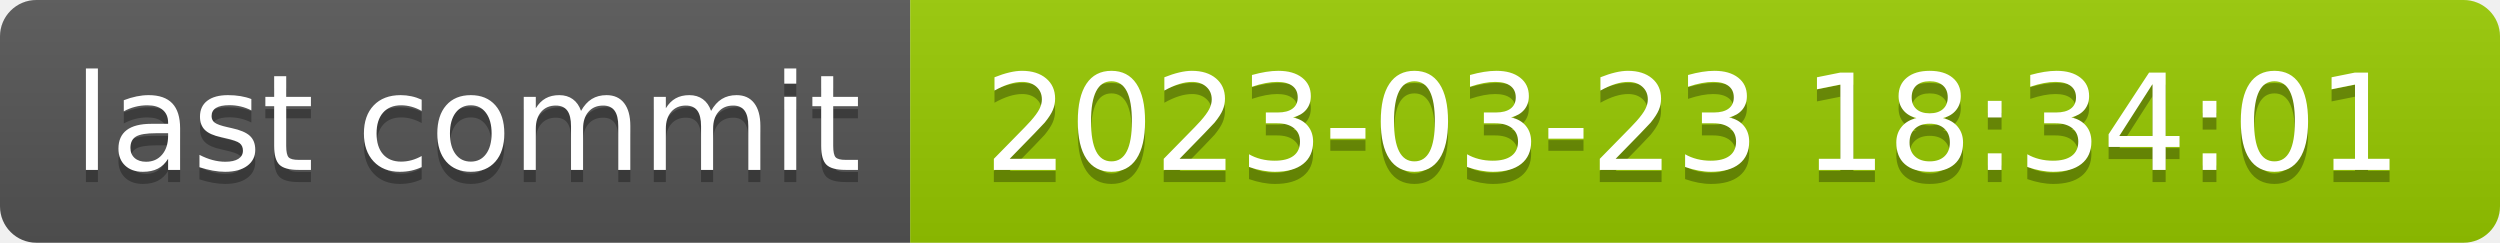
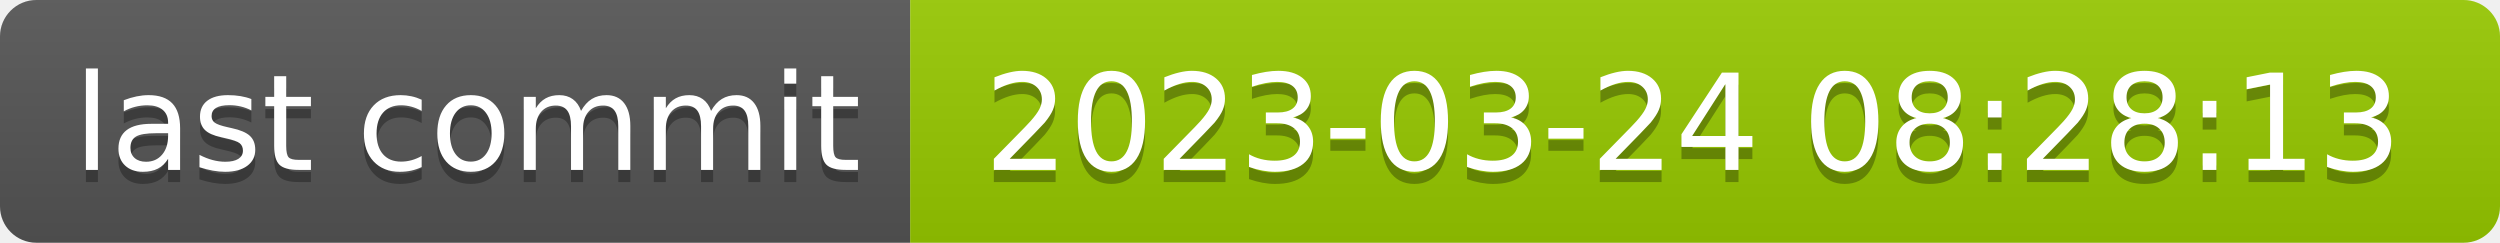
- <svg xmlns="http://www.w3.org/2000/svg" width="206" height="20" role="img" aria-label="last commit: 2023-03-23 18:34:01">
+ <svg xmlns="http://www.w3.org/2000/svg" width="206" height="20" role="img" aria-label="last commit: 2023-03-24 08:28:13">
  <linearGradient id="s" x2="0" y2="100%">
    <stop offset="0" stop-color="#bbb" stop-opacity=".1" />
    <stop offset="1" stop-opacity=".1" />
  </linearGradient>
  <clipPath id="r">
    <rect width="206" height="20" rx="3" fill="#fff" />
  </clipPath>
  <g clip-path="url(#r)">
    <rect width="75" height="20" fill="#555" />
    <rect x="75" width="131" height="20" fill="#97ca00" />
    <rect width="206" height="20" fill="url(#s)" />
  </g>
  <g fill="#fff" text-anchor="middle" font-family="Verdana,Geneva,DejaVu Sans,sans-serif" text-rendering="geometricPrecision" font-size="110">
    <text aria-hidden="true" x="385" y="150" fill="#010101" fill-opacity=".3" transform="scale(.1)" textLength="650">last commit</text>
    <text x="385" y="140" transform="scale(.1)" fill="#fff" textLength="650">last commit</text>
-     <text aria-hidden="true" x="1395" y="150" fill="#010101" fill-opacity=".3" transform="scale(.1)" textLength="1210">2023-03-23 18:34:01</text>
-     <text x="1395" y="140" transform="scale(.1)" fill="#fff" textLength="1210">2023-03-23 18:34:01</text>
+     <text aria-hidden="true" x="1395" y="150" fill="#010101" fill-opacity=".3" transform="scale(.1)" textLength="1210">2023-03-24 08:28:13</text>
+     <text x="1395" y="140" transform="scale(.1)" fill="#fff" textLength="1210">2023-03-24 08:28:13</text>
  </g>
</svg>
